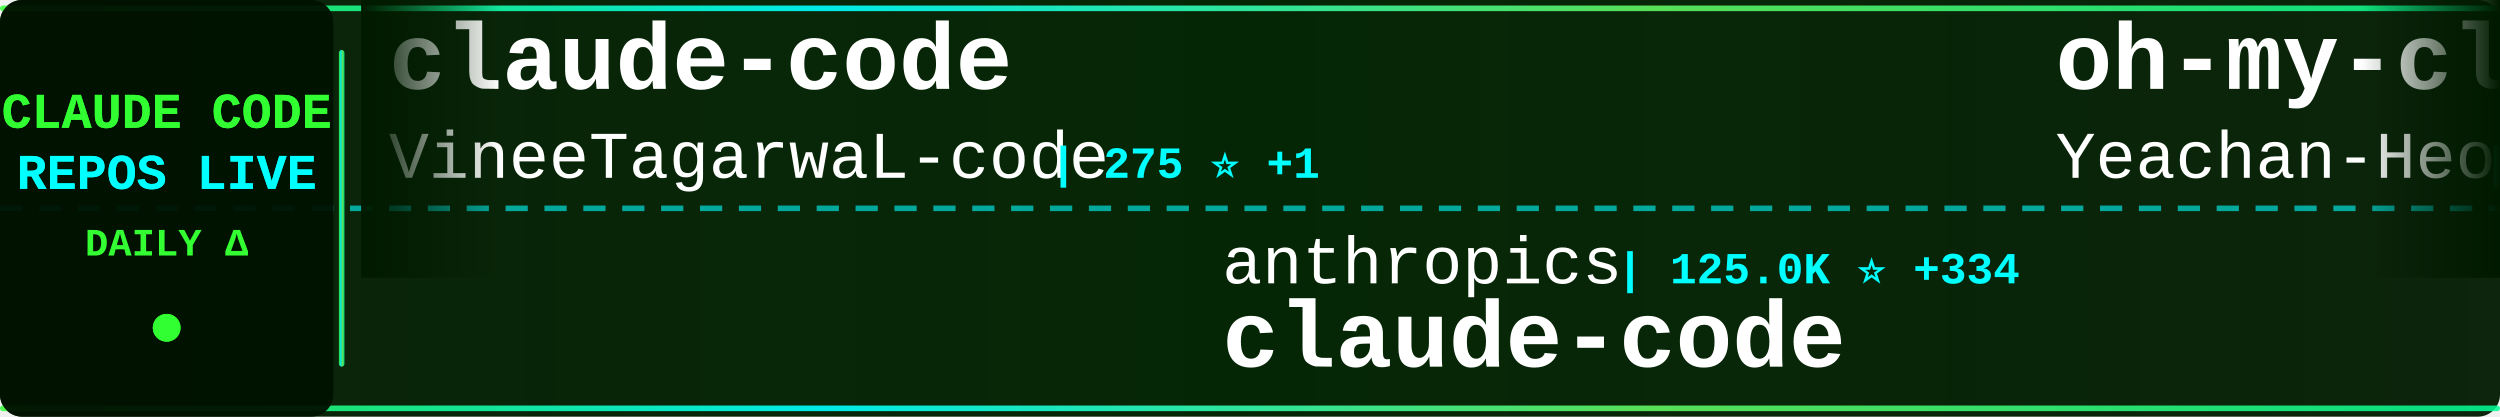
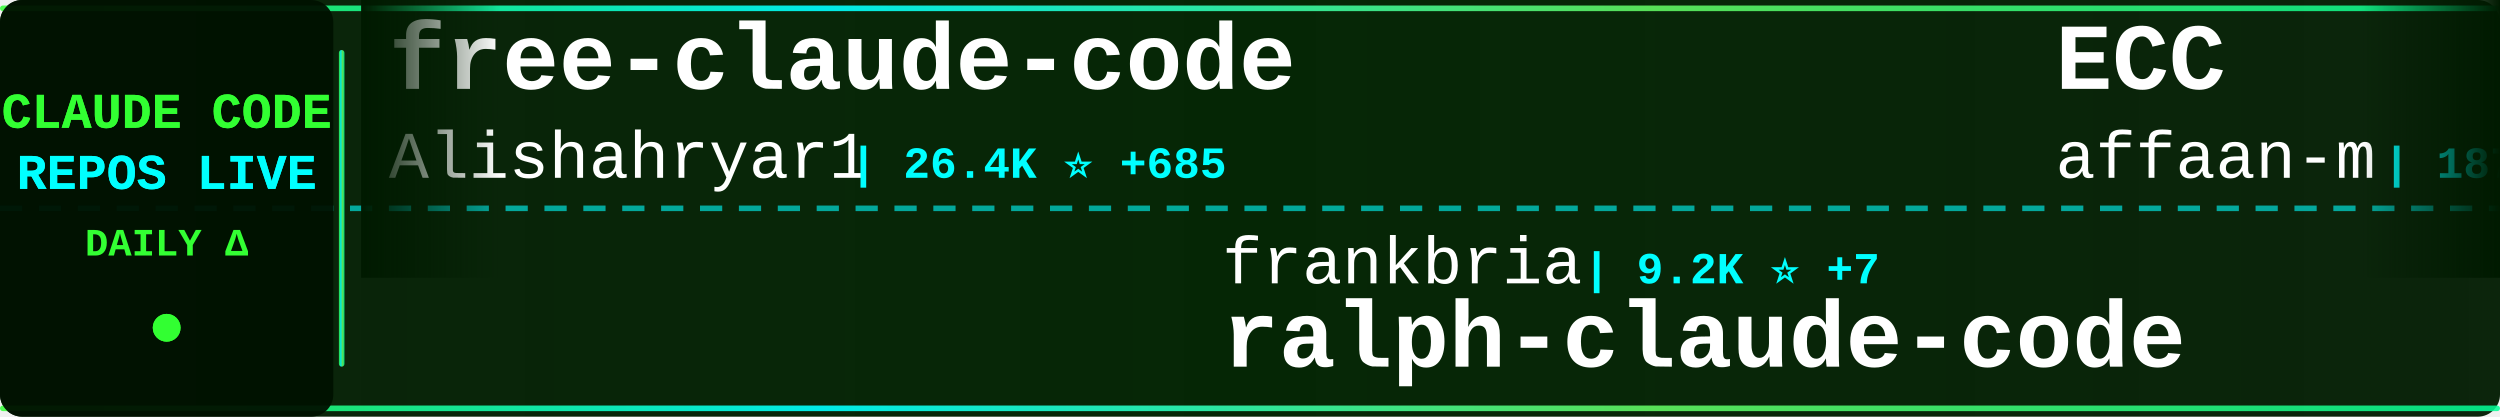
<svg xmlns="http://www.w3.org/2000/svg" width="900" height="150">
  <defs>
    <linearGradient id="tickerBg" x1="0%" y1="0%" x2="100%" y2="0%">
      <stop offset="0%" style="stop-color:#001a00;stop-opacity:0.95" />
      <stop offset="50%" style="stop-color:#002200;stop-opacity:0.98" />
      <stop offset="100%" style="stop-color:#001a00;stop-opacity:0.95" />
    </linearGradient>
    <linearGradient id="borderGrad" x1="0%" y1="0%" x2="100%" y2="0%">
      <stop offset="0%" style="stop-color:#33ff33;stop-opacity:0.85">
        <animate attributeName="stop-opacity" values="0.85;1;0.85" dur="2s" repeatCount="indefinite" />
      </stop>
      <stop offset="33%" style="stop-color:#00ffff;stop-opacity:0.9">
        <animate attributeName="stop-opacity" values="0.9;1;0.9" dur="2.2s" repeatCount="indefinite" />
      </stop>
      <stop offset="66%" style="stop-color:#66ff66;stop-opacity:0.85">
        <animate attributeName="stop-opacity" values="0.85;1;0.85" dur="1.8s" repeatCount="indefinite" />
      </stop>
      <stop offset="100%" style="stop-color:#00ff99;stop-opacity:0.85">
        <animate attributeName="stop-opacity" values="0.85;1;0.85" dur="2s" repeatCount="indefinite" />
      </stop>
    </linearGradient>
    <filter id="textGlow">
      <feGaussianBlur stdDeviation="0.1" result="coloredBlur" />
      <feMerge>
        <feMergeNode in="coloredBlur" />
        <feMergeNode in="SourceGraphic" />
      </feMerge>
    </filter>
    <filter id="metricGlow">
      <feGaussianBlur stdDeviation="0.2" result="coloredBlur" />
      <feMerge>
        <feMergeNode in="coloredBlur" />
        <feMergeNode in="SourceGraphic" />
      </feMerge>
    </filter>
    <linearGradient id="leftFade" x1="0%" y1="0%" x2="100%" y2="0%">
      <stop offset="0%" style="stop-color:#001a00;stop-opacity:1" />
      <stop offset="100%" style="stop-color:#001a00;stop-opacity:0" />
    </linearGradient>
    <linearGradient id="rightFade" x1="0%" y1="0%" x2="100%" y2="0%">
      <stop offset="0%" style="stop-color:#001a00;stop-opacity:0" />
      <stop offset="100%" style="stop-color:#001a00;stop-opacity:1" />
    </linearGradient>
  </defs>
  <rect width="900" height="150" fill="url(#tickerBg)" rx="8" />
  <rect x="0" y="2" width="900" height="2" fill="url(#borderGrad)" rx="1" />
  <rect x="0" y="146" width="900" height="2" fill="url(#borderGrad)" rx="1" />
  <line x1="0" y1="75" x2="900" y2="75" stroke="#00ffff" stroke-width="2" stroke-dasharray="8 6" opacity="0.6" />
  <rect x="0" y="0" width="120" height="150" fill="#001100" opacity="0.95" rx="8" />
  <text x="60" y="46" font-family="'Courier New', monospace" font-size="18" font-weight="bold" fill="#33ff33" text-anchor="middle" filter="url(#textGlow)">
    CLAUDE CODE
  </text>
  <text x="60" y="68" font-family="'Courier New', monospace" font-size="18" font-weight="bold" fill="#00ffff" text-anchor="middle" filter="url(#textGlow)">
    REPOS LIVE
  </text>
  <text x="60" y="92" font-family="'Courier New', monospace" font-size="14" font-weight="bold" fill="#33ff33" text-anchor="middle">
    DAILY Δ
  </text>
  <circle cx="60" cy="118" r="5" fill="#33ff33" filter="url(#metricGlow)">
    <animate attributeName="r" values="4;6;4" dur="1.5s" repeatCount="indefinite" />
    <animate attributeName="opacity" values="0.6;1;0.6" dur="1.5s" repeatCount="indefinite" />
  </circle>
  <rect x="122" y="18" width="2" height="114" fill="url(#borderGrad)" rx="1" />
  <clipPath id="tickerClip">
    <rect x="130" y="0" width="770" height="150" />
  </clipPath>
  <g clip-path="url(#tickerClip)">
    <g id="tickerItems">
      <animateTransform attributeName="transform" attributeType="XML" type="translate" from="0 0" to="-3000 0" dur="54s" repeatCount="indefinite" />
      <g transform="translate(0, 0)">
-         <text x="140" y="32" font-family="'Courier New', monospace" font-size="34" font-weight="bold" fill="#ffffff">claude-code</text>
-         <text x="140" y="64" font-family="'Courier New', monospace" font-size="24" font-weight="normal" fill="#ffffff" opacity="1.0">VineeTagarwaL-code</text>
-         <text x="378" y="64" font-family="'Courier New', monospace" font-size="16" font-weight="bold" fill="#00ffff"> | 275 ⭐ +1</text>
+         <text x="140" y="32" font-family="'Courier New', monospace" font-size="34" font-weight="bold" fill="#ffffff">free-claude-code</text>
+         <text x="140" y="64" font-family="'Courier New', monospace" font-size="24" font-weight="normal" fill="#ffffff" opacity="1.0">Alishahryar1</text>
+         <text x="306" y="64" font-family="'Courier New', monospace" font-size="16" font-weight="bold" fill="#00ffff"> | 26.4K ⭐ +685</text>
      </g>
      <g transform="translate(300, 0)">
-         <text x="140" y="102" font-family="'Courier New', monospace" font-size="24" font-weight="normal" fill="#ffffff" opacity="1.0">anthropics</text>
-         <text x="282" y="102" font-family="'Courier New', monospace" font-size="16" font-weight="bold" fill="#00ffff"> | 125.0K ⭐ +334</text>
-         <text x="140" y="132" font-family="'Courier New', monospace" font-size="34" font-weight="bold" fill="#ffffff">claude-code</text>
+         <text x="140" y="102" font-family="'Courier New', monospace" font-size="24" font-weight="normal" fill="#ffffff" opacity="1.0">frankbria</text>
+         <text x="270" y="102" font-family="'Courier New', monospace" font-size="16" font-weight="bold" fill="#00ffff"> | 9.2K ⭐ +7</text>
+         <text x="140" y="132" font-family="'Courier New', monospace" font-size="34" font-weight="bold" fill="#ffffff">ralph-claude-code</text>
      </g>
      <g transform="translate(600, 0)">
-         <text x="140" y="32" font-family="'Courier New', monospace" font-size="34" font-weight="bold" fill="#ffffff">oh-my-claudecode</text>
-         <text x="140" y="64" font-family="'Courier New', monospace" font-size="24" font-weight="normal" fill="#ffffff" opacity="1.0">Yeachan-Heo</text>
-         <text x="294" y="64" font-family="'Courier New', monospace" font-size="16" font-weight="bold" fill="#00ffff"> | 34.3K ⭐ +121</text>
+         <text x="140" y="32" font-family="'Courier New', monospace" font-size="34" font-weight="bold" fill="#ffffff">ECC</text>
+         <text x="140" y="64" font-family="'Courier New', monospace" font-size="24" font-weight="normal" fill="#ffffff" opacity="1.0">affaan-m</text>
+         <text x="258" y="64" font-family="'Courier New', monospace" font-size="16" font-weight="bold" fill="#00ffff"> | 187.2K ⭐ +680</text>
      </g>
      <g transform="translate(900, 0)">
-         <text x="140" y="102" font-family="'Courier New', monospace" font-size="24" font-weight="normal" fill="#ffffff" opacity="1.0">lst97</text>
-         <text x="222" y="102" font-family="'Courier New', monospace" font-size="16" font-weight="bold" fill="#00ffff"> | 1.6K ⭐ +2</text>
-         <text x="140" y="132" font-family="'Courier New', monospace" font-size="34" font-weight="bold" fill="#ffffff">claude-code-sub-agents</text>
+         <text x="140" y="102" font-family="'Courier New', monospace" font-size="24" font-weight="normal" fill="#ffffff" opacity="1.0">pedrohcgs</text>
+         <text x="270" y="102" font-family="'Courier New', monospace" font-size="16" font-weight="bold" fill="#00ffff"> | 1.1K ⭐ +5</text>
+         <text x="140" y="132" font-family="'Courier New', monospace" font-size="34" font-weight="bold" fill="#ffffff">claude-code-my-workflow</text>
      </g>
      <g transform="translate(1200, 0)">
-         <text x="140" y="32" font-family="'Courier New', monospace" font-size="34" font-weight="bold" fill="#ffffff">claude-code-guide</text>
-         <text x="140" y="64" font-family="'Courier New', monospace" font-size="24" font-weight="normal" fill="#ffffff" opacity="1.0">Cranot</text>
-         <text x="234" y="64" font-family="'Courier New', monospace" font-size="16" font-weight="bold" fill="#00ffff"> | 2.8K ⭐ +6</text>
+         <text x="140" y="32" font-family="'Courier New', monospace" font-size="34" font-weight="bold" fill="#ffffff">claude-code-system-promp...</text>
+         <text x="140" y="64" font-family="'Courier New', monospace" font-size="24" font-weight="normal" fill="#ffffff" opacity="1.0">Piebald-AI</text>
+         <text x="282" y="64" font-family="'Courier New', monospace" font-size="16" font-weight="bold" fill="#00ffff"> | 10.3K ⭐ +28</text>
      </g>
      <g transform="translate(1500, 0)">
-         <text x="140" y="102" font-family="'Courier New', monospace" font-size="24" font-weight="normal" fill="#ffffff" opacity="1.0">ding113</text>
-         <text x="246" y="102" font-family="'Courier New', monospace" font-size="16" font-weight="bold" fill="#00ffff"> | 2.9K ⭐ +13</text>
-         <text x="140" y="132" font-family="'Courier New', monospace" font-size="34" font-weight="bold" fill="#ffffff">claude-code-hub</text>
+         <text x="140" y="102" font-family="'Courier New', monospace" font-size="24" font-weight="normal" fill="#ffffff" opacity="1.0">shanraisshan</text>
+         <text x="306" y="102" font-family="'Courier New', monospace" font-size="16" font-weight="bold" fill="#00ffff"> | 53.9K ⭐ +280</text>
+         <text x="140" y="132" font-family="'Courier New', monospace" font-size="34" font-weight="bold" fill="#ffffff">claude-code-best-practic...</text>
      </g>
      <g transform="translate(1800, 0)">
-         <text x="140" y="32" font-family="'Courier New', monospace" font-size="34" font-weight="bold" fill="#ffffff">claude-code-spec-workflo...</text>
-         <text x="140" y="64" font-family="'Courier New', monospace" font-size="24" font-weight="normal" fill="#ffffff" opacity="1.0">Pimzino</text>
-         <text x="246" y="64" font-family="'Courier New', monospace" font-size="16" font-weight="bold" fill="#00ffff"> | 3.7K ⭐ +3</text>
+         <text x="140" y="32" font-family="'Courier New', monospace" font-size="34" font-weight="bold" fill="#ffffff">claude-code-source-code</text>
+         <text x="140" y="64" font-family="'Courier New', monospace" font-size="24" font-weight="normal" fill="#ffffff" opacity="1.0">777genius</text>
+         <text x="270" y="64" font-family="'Courier New', monospace" font-size="16" font-weight="bold" fill="#00ffff"> | 913 ⭐</text>
      </g>
      <g transform="translate(2100, 0)">
-         <text x="140" y="102" font-family="'Courier New', monospace" font-size="24" font-weight="normal" fill="#ffffff" opacity="1.0">hangsman</text>
-         <text x="258" y="102" font-family="'Courier New', monospace" font-size="16" font-weight="bold" fill="#00ffff"> | 780 ⭐</text>
-         <text x="140" y="132" font-family="'Courier New', monospace" font-size="34" font-weight="bold" fill="#ffffff">claude-code-source</text>
+         <text x="140" y="102" font-family="'Courier New', monospace" font-size="24" font-weight="normal" fill="#ffffff" opacity="1.0">alejandrobalderas</text>
+         <text x="366" y="102" font-family="'Courier New', monospace" font-size="16" font-weight="bold" fill="#00ffff"> | 1.9K ⭐ +5</text>
+         <text x="140" y="132" font-family="'Courier New', monospace" font-size="34" font-weight="bold" fill="#ffffff">claude-code-from-source</text>
      </g>
      <g transform="translate(2400, 0)">
-         <text x="140" y="32" font-family="'Courier New', monospace" font-size="34" font-weight="bold" fill="#ffffff">Claude-Code-Workflow</text>
-         <text x="140" y="64" font-family="'Courier New', monospace" font-size="24" font-weight="normal" fill="#ffffff" opacity="1.0">catlog22</text>
-         <text x="258" y="64" font-family="'Courier New', monospace" font-size="16" font-weight="bold" fill="#00ffff"> | 2.0K ⭐ +5</text>
+         <text x="140" y="32" font-family="'Courier New', monospace" font-size="34" font-weight="bold" fill="#ffffff">Claude-Code-Game-Studios</text>
+         <text x="140" y="64" font-family="'Courier New', monospace" font-size="24" font-weight="normal" fill="#ffffff" opacity="1.0">Donchitos</text>
+         <text x="270" y="64" font-family="'Courier New', monospace" font-size="16" font-weight="bold" fill="#00ffff"> | 19.3K ⭐ +170</text>
      </g>
      <g transform="translate(2700, 0)">
-         <text x="140" y="102" font-family="'Courier New', monospace" font-size="24" font-weight="normal" fill="#ffffff" opacity="1.0">Windy3f3f3f3f</text>
-         <text x="318" y="102" font-family="'Courier New', monospace" font-size="16" font-weight="bold" fill="#00ffff"> | 1.2K ⭐ +12</text>
-         <text x="140" y="132" font-family="'Courier New', monospace" font-size="34" font-weight="bold" fill="#ffffff">claude-code-from-scratch</text>
+         <text x="140" y="102" font-family="'Courier New', monospace" font-size="24" font-weight="normal" fill="#ffffff" opacity="1.0">anthropics</text>
+         <text x="282" y="102" font-family="'Courier New', monospace" font-size="16" font-weight="bold" fill="#00ffff"> | 7.7K ⭐ +16</text>
+         <text x="140" y="132" font-family="'Courier New', monospace" font-size="34" font-weight="bold" fill="#ffffff">claude-code-action</text>
      </g>
      <g transform="translate(3000, 0)">
-         <text x="140" y="32" font-family="'Courier New', monospace" font-size="34" font-weight="bold" fill="#ffffff">claude-code</text>
-         <text x="140" y="64" font-family="'Courier New', monospace" font-size="24" font-weight="normal" fill="#ffffff" opacity="1.0">VineeTagarwaL-code</text>
-         <text x="378" y="64" font-family="'Courier New', monospace" font-size="16" font-weight="bold" fill="#00ffff"> | 275 ⭐ +1</text>
+         <text x="140" y="32" font-family="'Courier New', monospace" font-size="34" font-weight="bold" fill="#ffffff">free-claude-code</text>
+         <text x="140" y="64" font-family="'Courier New', monospace" font-size="24" font-weight="normal" fill="#ffffff" opacity="1.0">Alishahryar1</text>
+         <text x="306" y="64" font-family="'Courier New', monospace" font-size="16" font-weight="bold" fill="#00ffff"> | 26.4K ⭐ +685</text>
      </g>
      <g transform="translate(3300, 0)">
-         <text x="140" y="102" font-family="'Courier New', monospace" font-size="24" font-weight="normal" fill="#ffffff" opacity="1.0">anthropics</text>
-         <text x="282" y="102" font-family="'Courier New', monospace" font-size="16" font-weight="bold" fill="#00ffff"> | 125.0K ⭐ +334</text>
-         <text x="140" y="132" font-family="'Courier New', monospace" font-size="34" font-weight="bold" fill="#ffffff">claude-code</text>
+         <text x="140" y="102" font-family="'Courier New', monospace" font-size="24" font-weight="normal" fill="#ffffff" opacity="1.0">frankbria</text>
+         <text x="270" y="102" font-family="'Courier New', monospace" font-size="16" font-weight="bold" fill="#00ffff"> | 9.2K ⭐ +7</text>
+         <text x="140" y="132" font-family="'Courier New', monospace" font-size="34" font-weight="bold" fill="#ffffff">ralph-claude-code</text>
      </g>
      <g transform="translate(3600, 0)">
-         <text x="140" y="32" font-family="'Courier New', monospace" font-size="34" font-weight="bold" fill="#ffffff">oh-my-claudecode</text>
-         <text x="140" y="64" font-family="'Courier New', monospace" font-size="24" font-weight="normal" fill="#ffffff" opacity="1.0">Yeachan-Heo</text>
-         <text x="294" y="64" font-family="'Courier New', monospace" font-size="16" font-weight="bold" fill="#00ffff"> | 34.3K ⭐ +121</text>
+         <text x="140" y="32" font-family="'Courier New', monospace" font-size="34" font-weight="bold" fill="#ffffff">ECC</text>
+         <text x="140" y="64" font-family="'Courier New', monospace" font-size="24" font-weight="normal" fill="#ffffff" opacity="1.0">affaan-m</text>
+         <text x="258" y="64" font-family="'Courier New', monospace" font-size="16" font-weight="bold" fill="#00ffff"> | 187.2K ⭐ +680</text>
      </g>
      <g transform="translate(3900, 0)">
-         <text x="140" y="102" font-family="'Courier New', monospace" font-size="24" font-weight="normal" fill="#ffffff" opacity="1.0">lst97</text>
-         <text x="222" y="102" font-family="'Courier New', monospace" font-size="16" font-weight="bold" fill="#00ffff"> | 1.6K ⭐ +2</text>
-         <text x="140" y="132" font-family="'Courier New', monospace" font-size="34" font-weight="bold" fill="#ffffff">claude-code-sub-agents</text>
+         <text x="140" y="102" font-family="'Courier New', monospace" font-size="24" font-weight="normal" fill="#ffffff" opacity="1.0">pedrohcgs</text>
+         <text x="270" y="102" font-family="'Courier New', monospace" font-size="16" font-weight="bold" fill="#00ffff"> | 1.1K ⭐ +5</text>
+         <text x="140" y="132" font-family="'Courier New', monospace" font-size="34" font-weight="bold" fill="#ffffff">claude-code-my-workflow</text>
      </g>
    </g>
  </g>
  <rect x="130" y="0" width="50" height="100" fill="url(#leftFade)" />
  <rect x="850" y="0" width="50" height="100" fill="url(#rightFade)" />
</svg>
